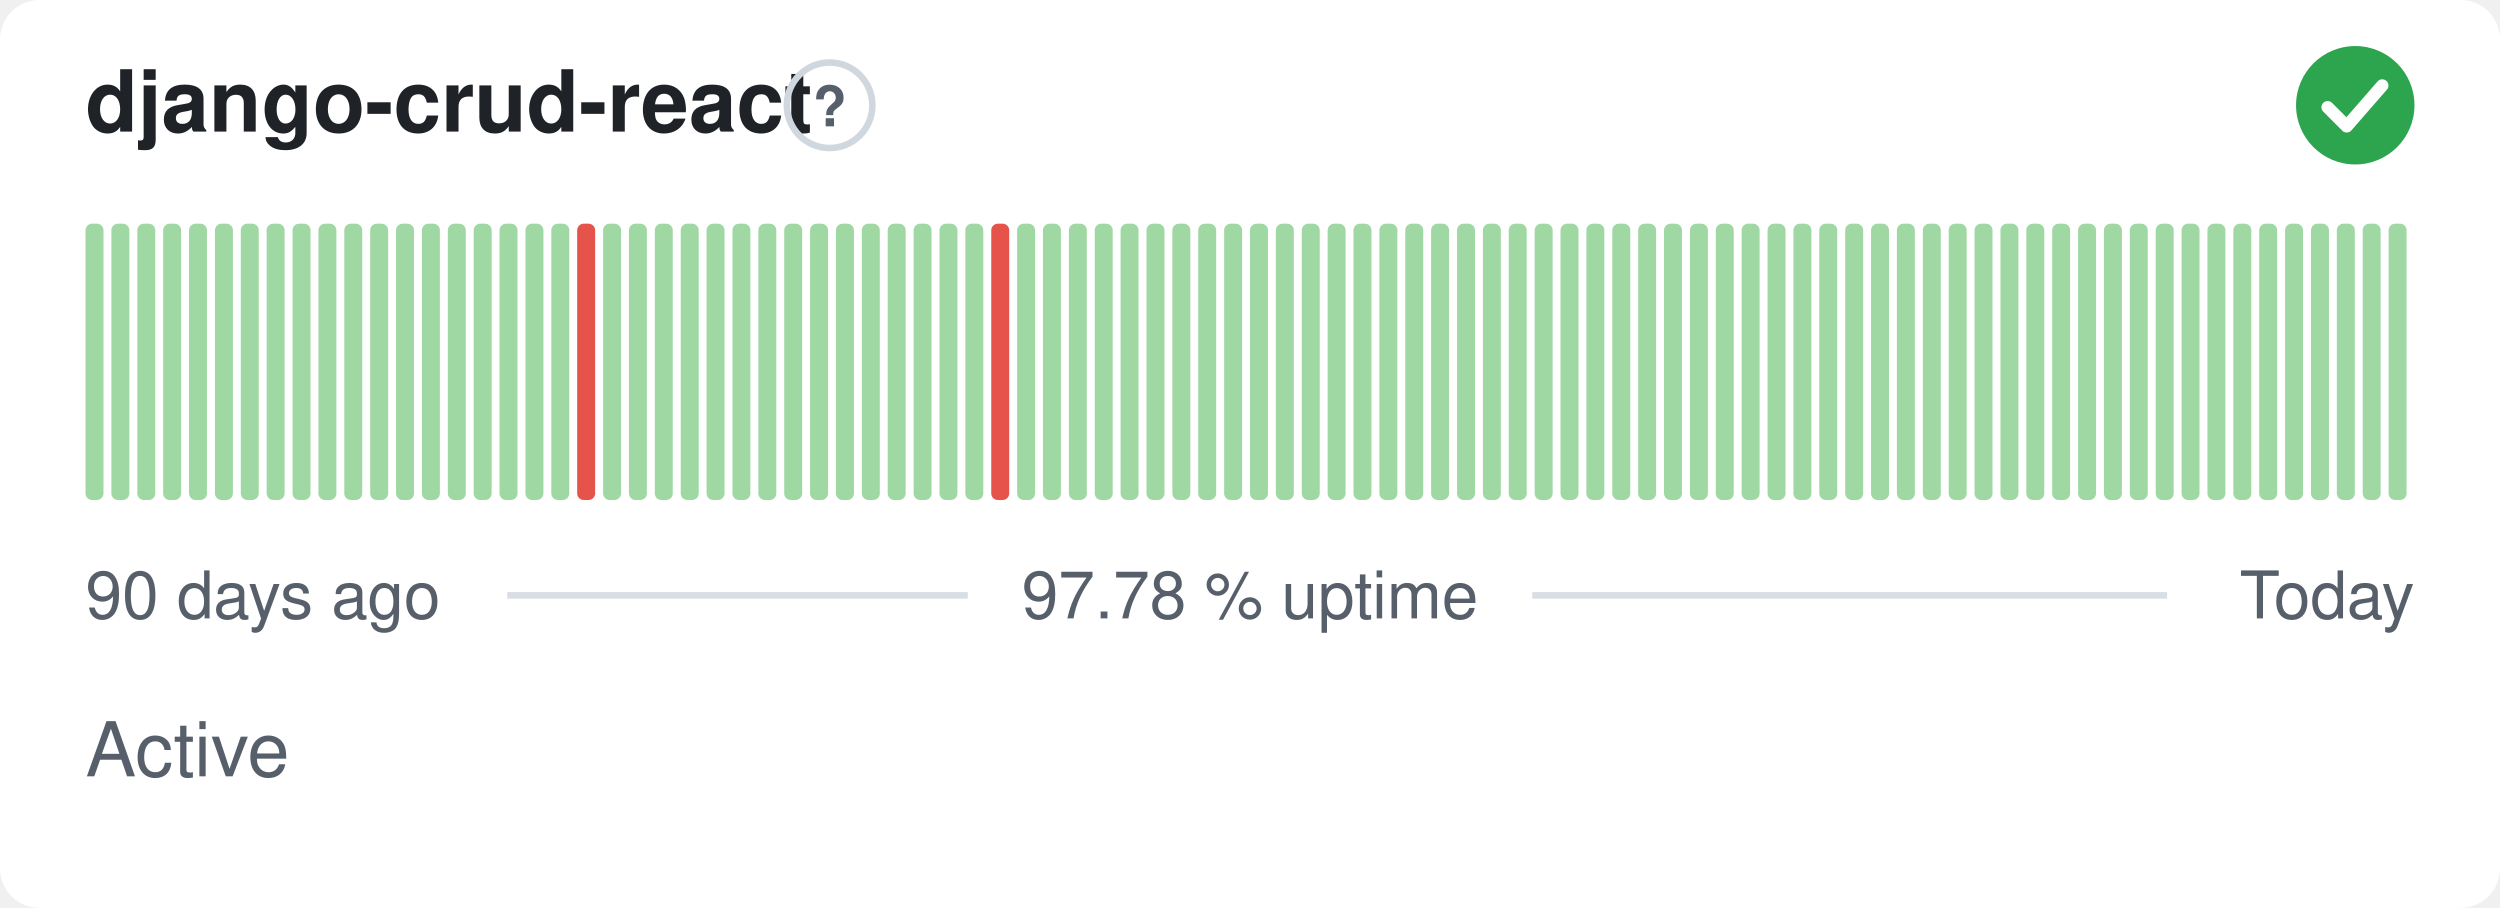
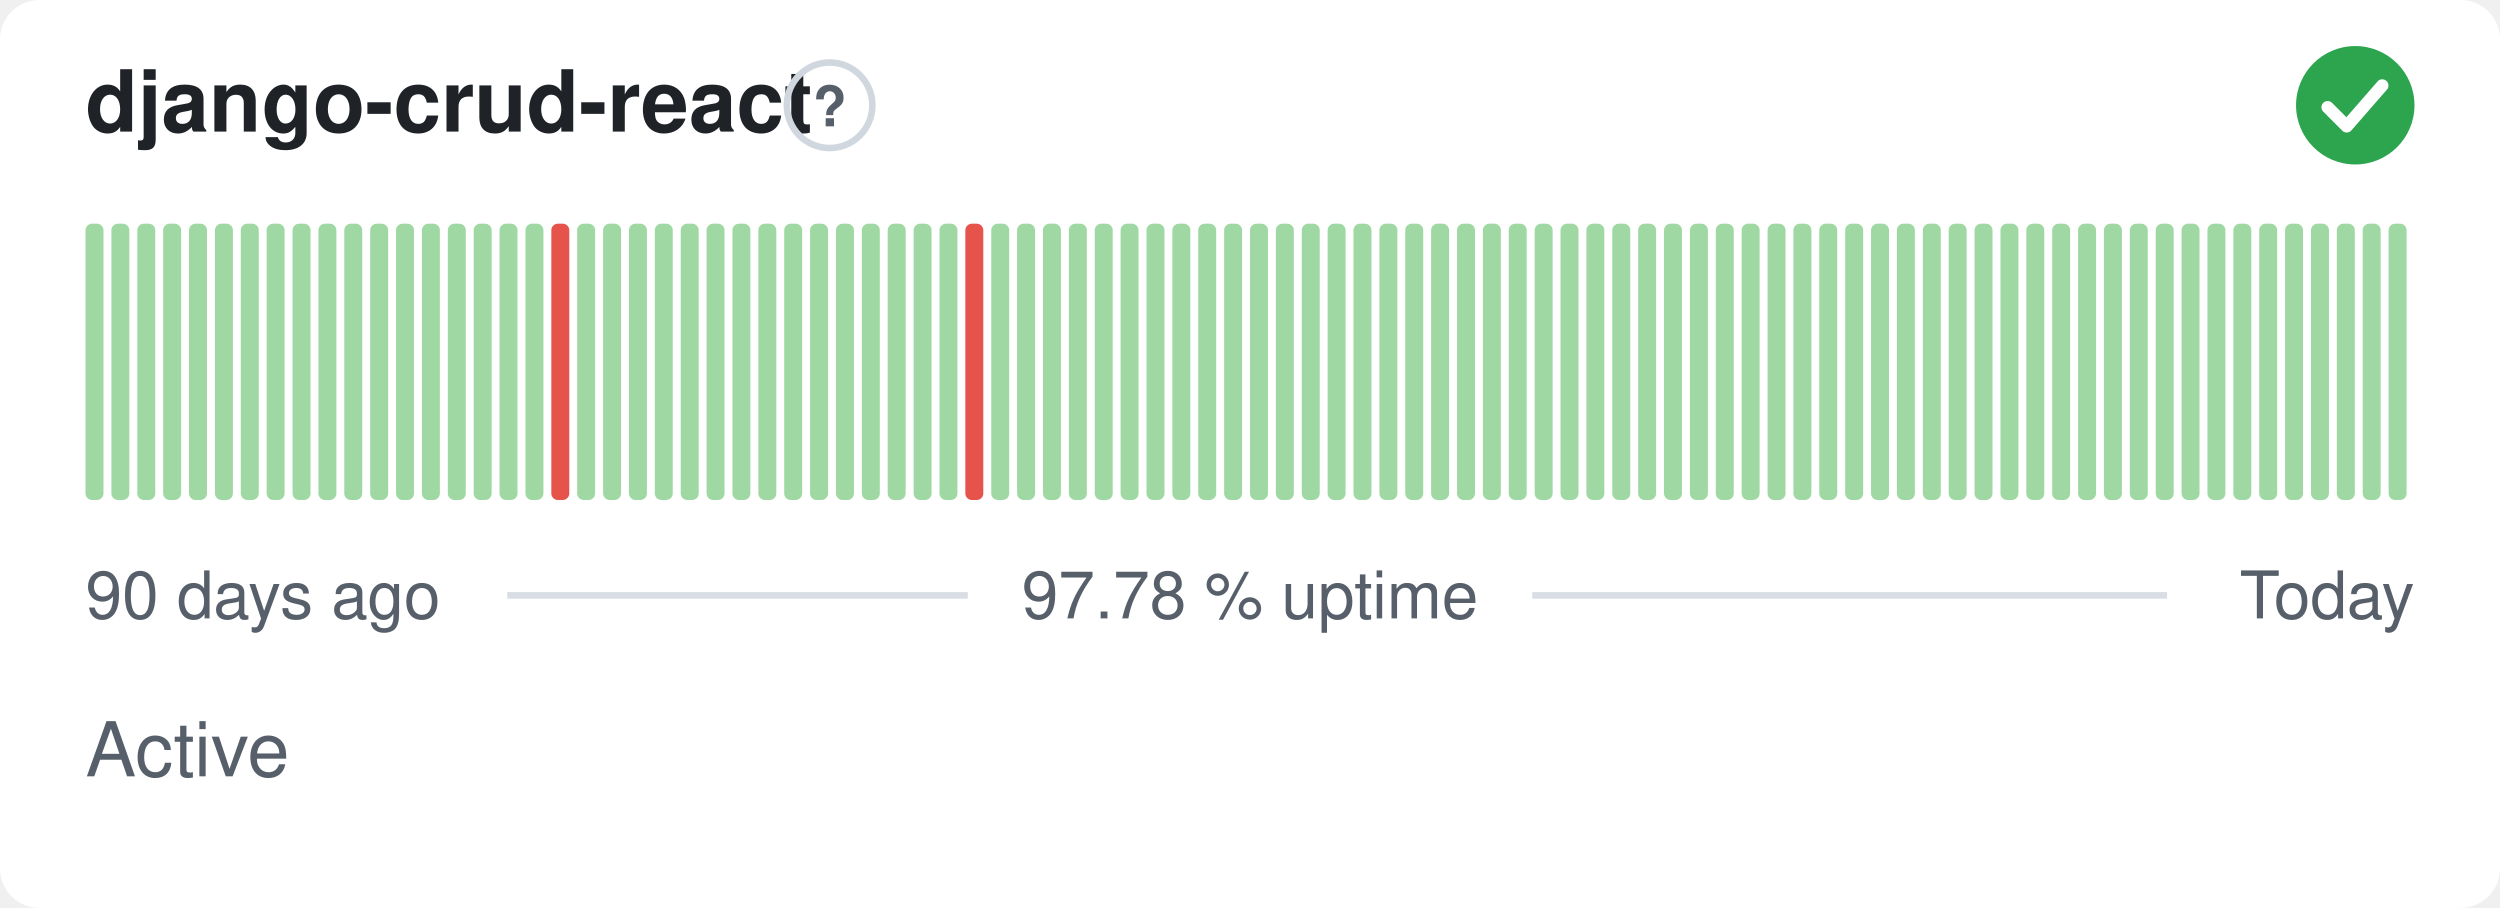
<svg xmlns="http://www.w3.org/2000/svg" width="380" height="138" viewBox="0 0 380 138" role="img" aria-label="django-crud-react: Active, 97.78 % uptime over the last 90 days" font-family="-apple-system,BlinkMacSystemFont,'Segoe UI',Helvetica,Arial,sans-serif">
  <style>
    @media (prefers-color-scheme: dark) {
      .bg { fill: #0d1117 }
      .title { fill: #e6edf3 }
      .muted { fill: #8b949e }
      .hint { stroke: #30363d }
      .rule { stroke: #30363d }
      .nodata { fill: #21262d }
    }
  </style>
  <rect class="bg" width="380" height="138" rx="6" fill="#ffffff" />
  <text class="title" x="13" y="20" font-size="13" font-weight="600" fill="#1f2328">django-crud-react</text>
  <circle class="hint" cx="126.1" cy="16" r="6.5" fill="none" stroke="#d0d7de" stroke-width="1" />
  <text class="muted" x="126.1" y="19.2" text-anchor="middle" font-size="8.5" font-weight="700" fill="#57606a">?</text>
  <circle cx="358" cy="16" r="9" fill="#2da44e" />
  <path d="M353.80 16.30l2.90 2.90 5.40 -6.20" fill="none" stroke="#fff" stroke-width="1.89" stroke-linecap="round" stroke-linejoin="round" />
  <rect x="13.00" y="34.00" width="2.73" height="42.00" rx="1" fill="#9fd8a3" />
  <rect x="16.93" y="34.00" width="2.73" height="42.00" rx="1" fill="#9fd8a3" />
  <rect x="20.87" y="34.00" width="2.73" height="42.00" rx="1" fill="#9fd8a3" />
  <rect x="24.80" y="34.00" width="2.73" height="42.00" rx="1" fill="#9fd8a3" />
  <rect x="28.73" y="34.00" width="2.73" height="42.00" rx="1" fill="#9fd8a3" />
  <rect x="32.67" y="34.00" width="2.73" height="42.00" rx="1" fill="#9fd8a3" />
  <rect x="36.60" y="34.00" width="2.73" height="42.00" rx="1" fill="#9fd8a3" />
  <rect x="40.53" y="34.00" width="2.73" height="42.00" rx="1" fill="#9fd8a3" />
  <rect x="44.47" y="34.00" width="2.73" height="42.00" rx="1" fill="#9fd8a3" />
  <rect x="48.40" y="34.00" width="2.73" height="42.00" rx="1" fill="#9fd8a3" />
  <rect x="52.33" y="34.00" width="2.73" height="42.00" rx="1" fill="#9fd8a3" />
  <rect x="56.27" y="34.00" width="2.73" height="42.00" rx="1" fill="#9fd8a3" />
  <rect x="60.20" y="34.00" width="2.73" height="42.00" rx="1" fill="#9fd8a3" />
  <rect x="64.13" y="34.00" width="2.73" height="42.00" rx="1" fill="#9fd8a3" />
  <rect x="68.07" y="34.00" width="2.73" height="42.00" rx="1" fill="#9fd8a3" />
  <rect x="72.00" y="34.00" width="2.73" height="42.00" rx="1" fill="#9fd8a3" />
  <rect x="75.93" y="34.00" width="2.73" height="42.00" rx="1" fill="#9fd8a3" />
  <rect x="79.87" y="34.00" width="2.73" height="42.00" rx="1" fill="#9fd8a3" />
-   <rect x="83.80" y="34.00" width="2.73" height="42.00" rx="1" fill="#9fd8a3" />
-   <rect x="87.73" y="34.00" width="2.73" height="42.00" rx="1" fill="#e5534b" />
+   <rect x="83.80" y="34.00" width="2.73" height="42.00" rx="1" fill="#e5534b" />
+   <rect x="87.73" y="34.00" width="2.73" height="42.00" rx="1" fill="#9fd8a3" />
  <rect x="91.67" y="34.00" width="2.73" height="42.00" rx="1" fill="#9fd8a3" />
  <rect x="95.60" y="34.00" width="2.73" height="42.00" rx="1" fill="#9fd8a3" />
  <rect x="99.53" y="34.00" width="2.73" height="42.00" rx="1" fill="#9fd8a3" />
  <rect x="103.47" y="34.00" width="2.73" height="42.00" rx="1" fill="#9fd8a3" />
  <rect x="107.40" y="34.00" width="2.73" height="42.00" rx="1" fill="#9fd8a3" />
  <rect x="111.33" y="34.00" width="2.73" height="42.00" rx="1" fill="#9fd8a3" />
  <rect x="115.27" y="34.00" width="2.73" height="42.00" rx="1" fill="#9fd8a3" />
  <rect x="119.20" y="34.00" width="2.73" height="42.00" rx="1" fill="#9fd8a3" />
  <rect x="123.13" y="34.00" width="2.73" height="42.00" rx="1" fill="#9fd8a3" />
  <rect x="127.07" y="34.00" width="2.73" height="42.00" rx="1" fill="#9fd8a3" />
  <rect x="131.00" y="34.00" width="2.73" height="42.00" rx="1" fill="#9fd8a3" />
  <rect x="134.93" y="34.00" width="2.73" height="42.00" rx="1" fill="#9fd8a3" />
  <rect x="138.87" y="34.00" width="2.73" height="42.00" rx="1" fill="#9fd8a3" />
  <rect x="142.80" y="34.00" width="2.73" height="42.00" rx="1" fill="#9fd8a3" />
-   <rect x="146.73" y="34.00" width="2.73" height="42.00" rx="1" fill="#9fd8a3" />
-   <rect x="150.67" y="34.00" width="2.73" height="42.00" rx="1" fill="#e5534b" />
+   <rect x="146.73" y="34.00" width="2.73" height="42.00" rx="1" fill="#e5534b" />
+   <rect x="150.67" y="34.00" width="2.73" height="42.00" rx="1" fill="#9fd8a3" />
  <rect x="154.60" y="34.00" width="2.73" height="42.00" rx="1" fill="#9fd8a3" />
  <rect x="158.53" y="34.00" width="2.73" height="42.00" rx="1" fill="#9fd8a3" />
  <rect x="162.47" y="34.00" width="2.73" height="42.00" rx="1" fill="#9fd8a3" />
  <rect x="166.40" y="34.00" width="2.73" height="42.00" rx="1" fill="#9fd8a3" />
  <rect x="170.33" y="34.00" width="2.73" height="42.00" rx="1" fill="#9fd8a3" />
  <rect x="174.27" y="34.00" width="2.73" height="42.00" rx="1" fill="#9fd8a3" />
  <rect x="178.20" y="34.00" width="2.73" height="42.00" rx="1" fill="#9fd8a3" />
  <rect x="182.13" y="34.00" width="2.73" height="42.00" rx="1" fill="#9fd8a3" />
  <rect x="186.07" y="34.00" width="2.73" height="42.00" rx="1" fill="#9fd8a3" />
  <rect x="190.00" y="34.00" width="2.73" height="42.00" rx="1" fill="#9fd8a3" />
  <rect x="193.93" y="34.00" width="2.73" height="42.00" rx="1" fill="#9fd8a3" />
  <rect x="197.87" y="34.00" width="2.73" height="42.00" rx="1" fill="#9fd8a3" />
  <rect x="201.80" y="34.00" width="2.73" height="42.00" rx="1" fill="#9fd8a3" />
  <rect x="205.73" y="34.00" width="2.73" height="42.00" rx="1" fill="#9fd8a3" />
  <rect x="209.67" y="34.00" width="2.73" height="42.00" rx="1" fill="#9fd8a3" />
  <rect x="213.60" y="34.00" width="2.73" height="42.00" rx="1" fill="#9fd8a3" />
  <rect x="217.53" y="34.00" width="2.73" height="42.00" rx="1" fill="#9fd8a3" />
  <rect x="221.47" y="34.00" width="2.73" height="42.00" rx="1" fill="#9fd8a3" />
  <rect x="225.40" y="34.00" width="2.73" height="42.00" rx="1" fill="#9fd8a3" />
  <rect x="229.33" y="34.00" width="2.73" height="42.00" rx="1" fill="#9fd8a3" />
  <rect x="233.27" y="34.00" width="2.73" height="42.00" rx="1" fill="#9fd8a3" />
  <rect x="237.20" y="34.00" width="2.73" height="42.00" rx="1" fill="#9fd8a3" />
  <rect x="241.13" y="34.00" width="2.73" height="42.00" rx="1" fill="#9fd8a3" />
  <rect x="245.07" y="34.00" width="2.73" height="42.00" rx="1" fill="#9fd8a3" />
  <rect x="249.00" y="34.00" width="2.73" height="42.00" rx="1" fill="#9fd8a3" />
  <rect x="252.93" y="34.00" width="2.73" height="42.00" rx="1" fill="#9fd8a3" />
  <rect x="256.87" y="34.00" width="2.73" height="42.00" rx="1" fill="#9fd8a3" />
  <rect x="260.80" y="34.00" width="2.73" height="42.00" rx="1" fill="#9fd8a3" />
  <rect x="264.73" y="34.00" width="2.73" height="42.00" rx="1" fill="#9fd8a3" />
  <rect x="268.67" y="34.00" width="2.73" height="42.00" rx="1" fill="#9fd8a3" />
  <rect x="272.60" y="34.00" width="2.73" height="42.00" rx="1" fill="#9fd8a3" />
  <rect x="276.53" y="34.00" width="2.73" height="42.00" rx="1" fill="#9fd8a3" />
  <rect x="280.47" y="34.00" width="2.73" height="42.00" rx="1" fill="#9fd8a3" />
  <rect x="284.40" y="34.00" width="2.73" height="42.00" rx="1" fill="#9fd8a3" />
  <rect x="288.33" y="34.00" width="2.73" height="42.00" rx="1" fill="#9fd8a3" />
  <rect x="292.27" y="34.00" width="2.73" height="42.00" rx="1" fill="#9fd8a3" />
  <rect x="296.20" y="34.00" width="2.73" height="42.00" rx="1" fill="#9fd8a3" />
  <rect x="300.13" y="34.00" width="2.73" height="42.00" rx="1" fill="#9fd8a3" />
  <rect x="304.07" y="34.00" width="2.73" height="42.00" rx="1" fill="#9fd8a3" />
  <rect x="308.00" y="34.00" width="2.73" height="42.00" rx="1" fill="#9fd8a3" />
  <rect x="311.93" y="34.00" width="2.73" height="42.00" rx="1" fill="#9fd8a3" />
  <rect x="315.87" y="34.00" width="2.73" height="42.00" rx="1" fill="#9fd8a3" />
  <rect x="319.80" y="34.00" width="2.73" height="42.00" rx="1" fill="#9fd8a3" />
  <rect x="323.73" y="34.00" width="2.73" height="42.00" rx="1" fill="#9fd8a3" />
  <rect x="327.67" y="34.00" width="2.73" height="42.00" rx="1" fill="#9fd8a3" />
  <rect x="331.60" y="34.00" width="2.73" height="42.00" rx="1" fill="#9fd8a3" />
  <rect x="335.53" y="34.00" width="2.73" height="42.00" rx="1" fill="#9fd8a3" />
  <rect x="339.47" y="34.00" width="2.73" height="42.00" rx="1" fill="#9fd8a3" />
  <rect x="343.40" y="34.00" width="2.73" height="42.00" rx="1" fill="#9fd8a3" />
  <rect x="347.33" y="34.00" width="2.73" height="42.00" rx="1" fill="#9fd8a3" />
  <rect x="351.27" y="34.00" width="2.73" height="42.00" rx="1" fill="#9fd8a3" />
  <rect x="355.20" y="34.00" width="2.73" height="42.00" rx="1" fill="#9fd8a3" />
  <rect x="359.13" y="34.00" width="2.73" height="42.00" rx="1" fill="#9fd8a3" />
  <rect x="363.07" y="34.00" width="2.73" height="42.00" rx="1" fill="#9fd8a3" />
  <text class="muted" x="13" y="94" font-size="10" fill="#57606a">90 days ago</text>
  <text class="muted" x="190" y="94" text-anchor="middle" font-size="10" fill="#57606a">97.78 % uptime</text>
  <text class="muted" x="367" y="94" text-anchor="end" font-size="10" fill="#57606a">Today</text>
  <line class="rule" x1="77.1" y1="90.5" x2="147.1" y2="90.5" stroke="#d8dee4" stroke-width="1" />
  <line class="rule" x1="232.9" y1="90.5" x2="329.4" y2="90.5" stroke="#d8dee4" stroke-width="1" />
  <text class="muted" x="13" y="118" font-size="11.5" fill="#57606a">Active</text>
</svg>
